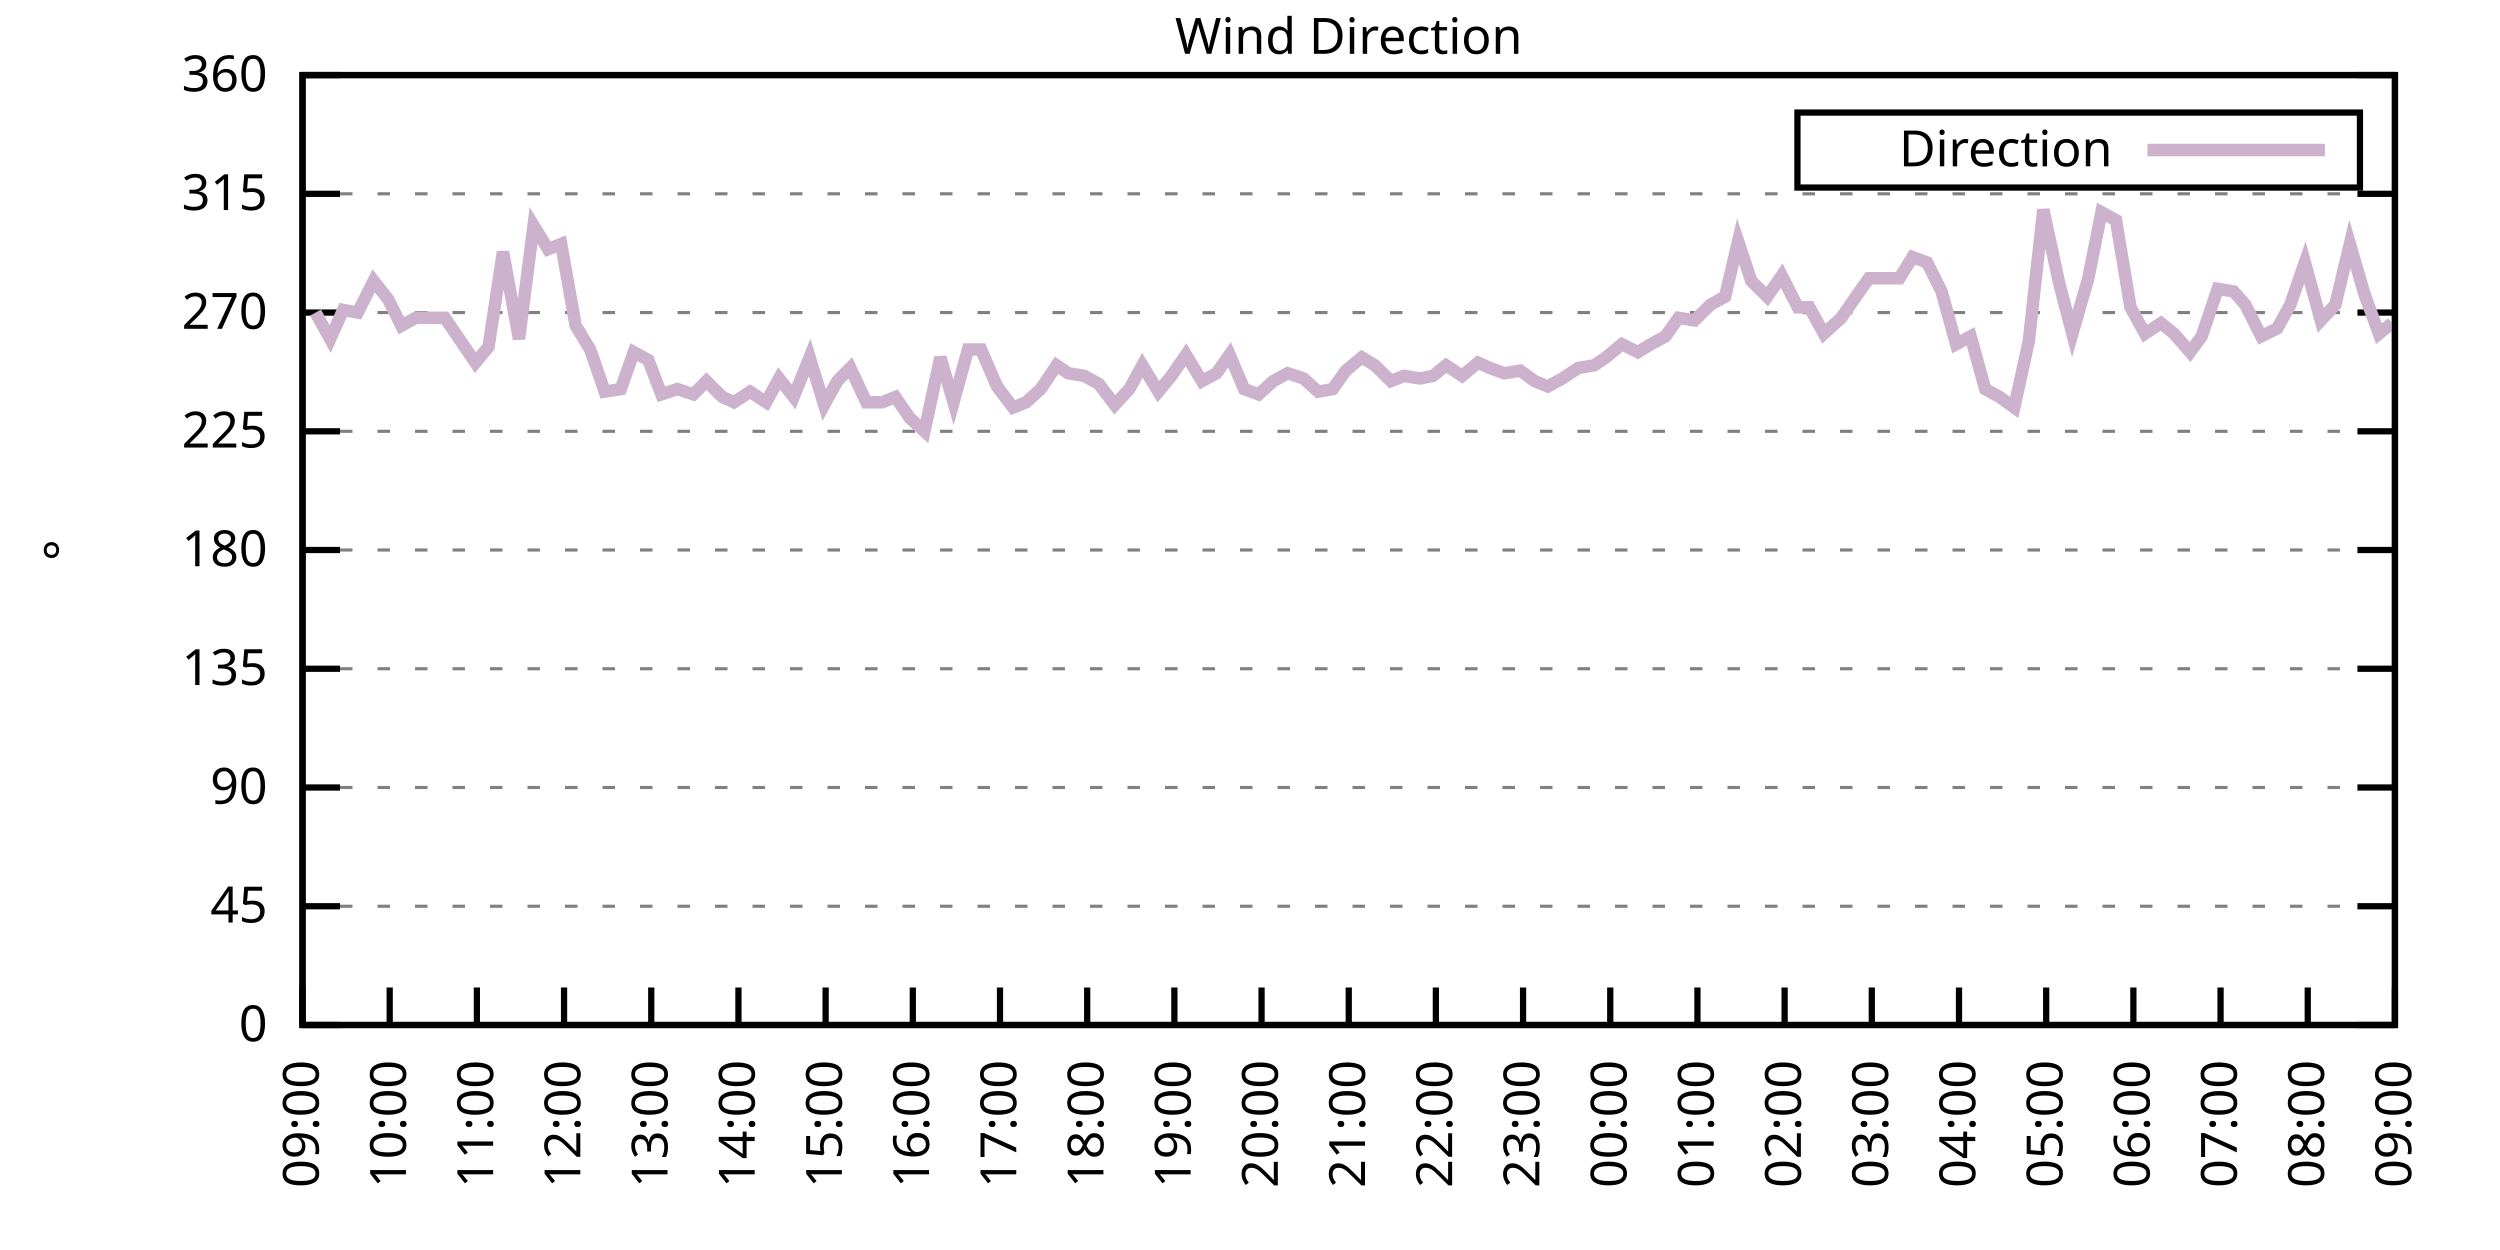
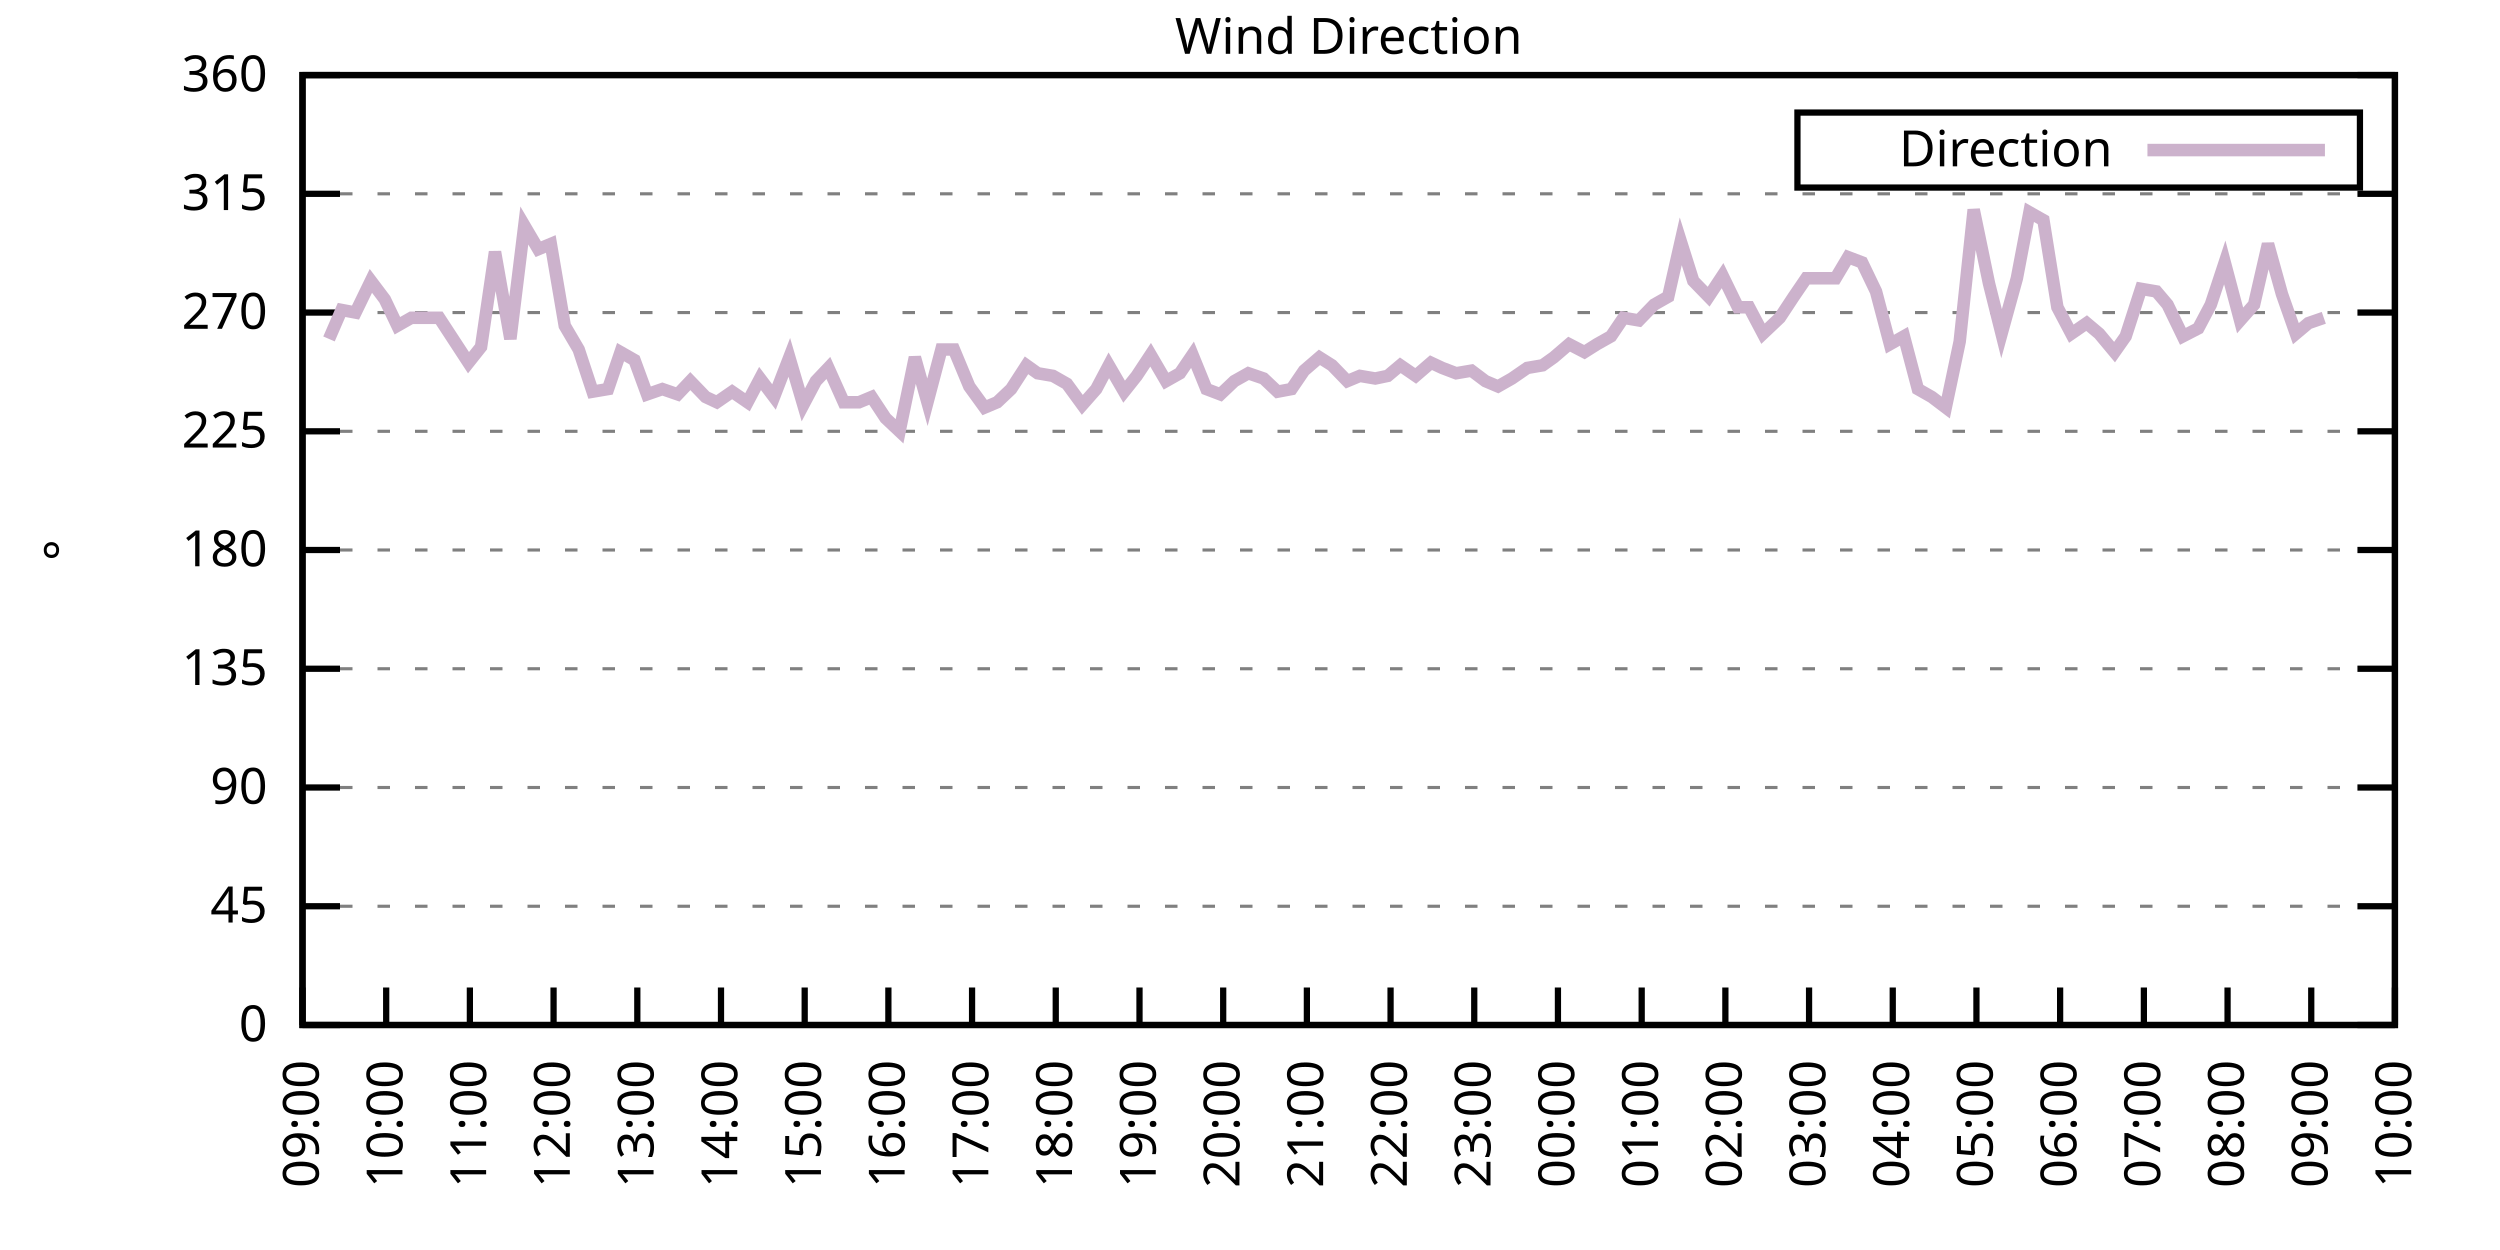
<svg xmlns="http://www.w3.org/2000/svg" xmlns:xlink="http://www.w3.org/1999/xlink" width="400" height="200" viewBox="0 0 400 200">
  <g id="gnuplot_canvas">
    <rect x="0" y="0" width="400" height="200" fill="none" />
    <defs>
      <circle id="gpDot" r="0.5" stroke-width="0.5" stroke="currentColor" />
      <path id="gpPt0" stroke-width="0.333" stroke="currentColor" d="M-1,0 h2 M0,-1 v2" />
      <path id="gpPt1" stroke-width="0.333" stroke="currentColor" d="M-1,-1 L1,1 M1,-1 L-1,1" />
      <path id="gpPt2" stroke-width="0.333" stroke="currentColor" d="M-1,0 L1,0 M0,-1 L0,1 M-1,-1 L1,1 M-1,1 L1,-1" />
      <rect id="gpPt3" stroke-width="0.333" stroke="currentColor" x="-1" y="-1" width="2" height="2" />
      <rect id="gpPt4" stroke-width="0.333" stroke="currentColor" fill="currentColor" x="-1" y="-1" width="2" height="2" />
      <circle id="gpPt5" stroke-width="0.333" stroke="currentColor" cx="0" cy="0" r="1" />
      <use xlink:href="#gpPt5" id="gpPt6" fill="currentColor" stroke="none" />
      <path id="gpPt7" stroke-width="0.333" stroke="currentColor" d="M0,-1.33 L-1.33,0.67 L1.33,0.67 z" />
      <use xlink:href="#gpPt7" id="gpPt8" fill="currentColor" stroke="none" />
      <use xlink:href="#gpPt7" id="gpPt9" stroke="currentColor" transform="rotate(180)" />
      <use xlink:href="#gpPt9" id="gpPt10" fill="currentColor" stroke="none" />
      <use xlink:href="#gpPt3" id="gpPt11" stroke="currentColor" transform="rotate(45)" />
      <use xlink:href="#gpPt11" id="gpPt12" fill="currentColor" stroke="none" />
      <path id="gpPt13" stroke-width="0.333" stroke="currentColor" d="M0,1.330 L1.265,0.411 L0.782,-1.067 L-0.782,-1.076 L-1.265,0.411 z" />
      <use xlink:href="#gpPt13" id="gpPt14" fill="currentColor" stroke="none" />
      <filter id="textbox" filterUnits="objectBoundingBox" x="0" y="0" height="1" width="1">
        <feFlood flood-color="white" flood-opacity="1" result="bgnd" />
        <feComposite in="SourceGraphic" in2="bgnd" operator="atop" />
      </filter>
      <filter id="greybox" filterUnits="objectBoundingBox" x="0" y="0" height="1" width="1">
        <feFlood flood-color="lightgrey" flood-opacity="1" result="grey" />
        <feComposite in="SourceGraphic" in2="grey" operator="atop" />
      </filter>
    </defs>
    <g fill="none" color="white" stroke="currentColor" stroke-width="1.00" stroke-linecap="butt" stroke-linejoin="miter">
</g>
    <g fill="none" color="black" stroke="currentColor" stroke-width="1.00" stroke-linecap="butt" stroke-linejoin="miter">
      <g stroke="none" shape-rendering="crispEdges">
        <polygon fill="rgb(255, 255, 255)" points="48.40,164.00 383.18,164.00 383.18,12.02 48.40,12.02 " />
      </g>
    </g>
    <g fill="none" color="black" stroke="currentColor" stroke-width="1.00" stroke-linecap="butt" stroke-linejoin="miter">
</g>
    <g fill="none" color="black" stroke="black" stroke-width="0.50" stroke-linecap="butt" stroke-linejoin="miter">
</g>
    <g fill="none" color="gray" stroke="currentColor" stroke-width="0.50" stroke-linecap="butt" stroke-linejoin="miter">
      <path stroke="gray" stroke-dasharray="2,4" class="gridline" d="M48.40,164.00 L383.19,164.00  " />
    </g>
    <g fill="none" color="gray" stroke="gray" stroke-width="1.00" stroke-linecap="butt" stroke-linejoin="miter">
</g>
    <g fill="none" color="black" stroke="currentColor" stroke-width="1.00" stroke-linecap="butt" stroke-linejoin="miter">
      <path stroke="black" d="M48.40,164.00 L54.40,164.00 M383.19,164.00 L377.19,164.00  " />
      <g transform="translate(42.80,166.60)" stroke="none" fill="black" font-family="Sans" font-size="8.00" text-anchor="end">
        <text>
          <tspan font-family="Sans"> 0</tspan>
        </text>
      </g>
    </g>
    <g fill="none" color="black" stroke="currentColor" stroke-width="1.00" stroke-linecap="butt" stroke-linejoin="miter">
</g>
    <g fill="none" color="black" stroke="black" stroke-width="0.50" stroke-linecap="butt" stroke-linejoin="miter">
</g>
    <g fill="none" color="gray" stroke="currentColor" stroke-width="0.50" stroke-linecap="butt" stroke-linejoin="miter">
      <path stroke="gray" stroke-dasharray="2,4" class="gridline" d="M48.40,145.00 L383.19,145.00  " />
    </g>
    <g fill="none" color="gray" stroke="gray" stroke-width="1.00" stroke-linecap="butt" stroke-linejoin="miter">
</g>
    <g fill="none" color="black" stroke="currentColor" stroke-width="1.00" stroke-linecap="butt" stroke-linejoin="miter">
      <path stroke="black" d="M48.40,145.00 L54.40,145.00 M383.19,145.00 L377.19,145.00  " />
      <g transform="translate(42.80,147.60)" stroke="none" fill="black" font-family="Sans" font-size="8.00" text-anchor="end">
        <text>
          <tspan font-family="Sans"> 45</tspan>
        </text>
      </g>
    </g>
    <g fill="none" color="black" stroke="currentColor" stroke-width="1.00" stroke-linecap="butt" stroke-linejoin="miter">
</g>
    <g fill="none" color="black" stroke="black" stroke-width="0.50" stroke-linecap="butt" stroke-linejoin="miter">
</g>
    <g fill="none" color="gray" stroke="currentColor" stroke-width="0.50" stroke-linecap="butt" stroke-linejoin="miter">
      <path stroke="gray" stroke-dasharray="2,4" class="gridline" d="M48.40,126.00 L383.19,126.00  " />
    </g>
    <g fill="none" color="gray" stroke="gray" stroke-width="1.00" stroke-linecap="butt" stroke-linejoin="miter">
</g>
    <g fill="none" color="black" stroke="currentColor" stroke-width="1.00" stroke-linecap="butt" stroke-linejoin="miter">
      <path stroke="black" d="M48.40,126.00 L54.40,126.00 M383.19,126.00 L377.19,126.00  " />
      <g transform="translate(42.80,128.60)" stroke="none" fill="black" font-family="Sans" font-size="8.00" text-anchor="end">
        <text>
          <tspan font-family="Sans"> 90</tspan>
        </text>
      </g>
    </g>
    <g fill="none" color="black" stroke="currentColor" stroke-width="1.00" stroke-linecap="butt" stroke-linejoin="miter">
</g>
    <g fill="none" color="black" stroke="black" stroke-width="0.50" stroke-linecap="butt" stroke-linejoin="miter">
</g>
    <g fill="none" color="gray" stroke="currentColor" stroke-width="0.50" stroke-linecap="butt" stroke-linejoin="miter">
      <path stroke="gray" stroke-dasharray="2,4" class="gridline" d="M48.40,107.00 L383.19,107.00  " />
    </g>
    <g fill="none" color="gray" stroke="gray" stroke-width="1.00" stroke-linecap="butt" stroke-linejoin="miter">
</g>
    <g fill="none" color="black" stroke="currentColor" stroke-width="1.00" stroke-linecap="butt" stroke-linejoin="miter">
      <path stroke="black" d="M48.40,107.00 L54.40,107.00 M383.19,107.00 L377.19,107.00  " />
      <g transform="translate(42.80,109.60)" stroke="none" fill="black" font-family="Sans" font-size="8.00" text-anchor="end">
        <text>
          <tspan font-family="Sans"> 135</tspan>
        </text>
      </g>
    </g>
    <g fill="none" color="black" stroke="currentColor" stroke-width="1.00" stroke-linecap="butt" stroke-linejoin="miter">
</g>
    <g fill="none" color="black" stroke="black" stroke-width="0.50" stroke-linecap="butt" stroke-linejoin="miter">
</g>
    <g fill="none" color="gray" stroke="currentColor" stroke-width="0.50" stroke-linecap="butt" stroke-linejoin="miter">
      <path stroke="gray" stroke-dasharray="2,4" class="gridline" d="M48.40,88.00 L383.19,88.00  " />
    </g>
    <g fill="none" color="gray" stroke="gray" stroke-width="1.00" stroke-linecap="butt" stroke-linejoin="miter">
</g>
    <g fill="none" color="black" stroke="currentColor" stroke-width="1.00" stroke-linecap="butt" stroke-linejoin="miter">
      <path stroke="black" d="M48.40,88.00 L54.40,88.00 M383.19,88.00 L377.19,88.00  " />
      <g transform="translate(42.80,90.60)" stroke="none" fill="black" font-family="Sans" font-size="8.00" text-anchor="end">
        <text>
          <tspan font-family="Sans"> 180</tspan>
        </text>
      </g>
    </g>
    <g fill="none" color="black" stroke="currentColor" stroke-width="1.00" stroke-linecap="butt" stroke-linejoin="miter">
</g>
    <g fill="none" color="black" stroke="black" stroke-width="0.50" stroke-linecap="butt" stroke-linejoin="miter">
</g>
    <g fill="none" color="gray" stroke="currentColor" stroke-width="0.50" stroke-linecap="butt" stroke-linejoin="miter">
      <path stroke="gray" stroke-dasharray="2,4" class="gridline" d="M48.40,69.01 L383.19,69.01  " />
    </g>
    <g fill="none" color="gray" stroke="gray" stroke-width="1.00" stroke-linecap="butt" stroke-linejoin="miter">
</g>
    <g fill="none" color="black" stroke="currentColor" stroke-width="1.00" stroke-linecap="butt" stroke-linejoin="miter">
      <path stroke="black" d="M48.40,69.01 L54.40,69.01 M383.19,69.01 L377.19,69.01  " />
      <g transform="translate(42.80,71.61)" stroke="none" fill="black" font-family="Sans" font-size="8.00" text-anchor="end">
        <text>
          <tspan font-family="Sans"> 225</tspan>
        </text>
      </g>
    </g>
    <g fill="none" color="black" stroke="currentColor" stroke-width="1.00" stroke-linecap="butt" stroke-linejoin="miter">
</g>
    <g fill="none" color="black" stroke="black" stroke-width="0.50" stroke-linecap="butt" stroke-linejoin="miter">
</g>
    <g fill="none" color="gray" stroke="currentColor" stroke-width="0.50" stroke-linecap="butt" stroke-linejoin="miter">
      <path stroke="gray" stroke-dasharray="2,4" class="gridline" d="M48.40,50.01 L383.19,50.01  " />
    </g>
    <g fill="none" color="gray" stroke="gray" stroke-width="1.00" stroke-linecap="butt" stroke-linejoin="miter">
</g>
    <g fill="none" color="black" stroke="currentColor" stroke-width="1.00" stroke-linecap="butt" stroke-linejoin="miter">
      <path stroke="black" d="M48.40,50.01 L54.40,50.01 M383.19,50.01 L377.19,50.01  " />
      <g transform="translate(42.80,52.61)" stroke="none" fill="black" font-family="Sans" font-size="8.00" text-anchor="end">
        <text>
          <tspan font-family="Sans"> 270</tspan>
        </text>
      </g>
    </g>
    <g fill="none" color="black" stroke="currentColor" stroke-width="1.00" stroke-linecap="butt" stroke-linejoin="miter">
</g>
    <g fill="none" color="black" stroke="black" stroke-width="0.50" stroke-linecap="butt" stroke-linejoin="miter">
</g>
    <g fill="none" color="gray" stroke="currentColor" stroke-width="0.50" stroke-linecap="butt" stroke-linejoin="miter">
      <path stroke="gray" stroke-dasharray="2,4" class="gridline" d="M48.40,31.01 L383.19,31.01  " />
    </g>
    <g fill="none" color="gray" stroke="gray" stroke-width="1.00" stroke-linecap="butt" stroke-linejoin="miter">
</g>
    <g fill="none" color="black" stroke="currentColor" stroke-width="1.00" stroke-linecap="butt" stroke-linejoin="miter">
      <path stroke="black" d="M48.40,31.01 L54.40,31.01 M383.19,31.01 L377.19,31.01  " />
      <g transform="translate(42.80,33.61)" stroke="none" fill="black" font-family="Sans" font-size="8.00" text-anchor="end">
        <text>
          <tspan font-family="Sans"> 315</tspan>
        </text>
      </g>
    </g>
    <g fill="none" color="black" stroke="currentColor" stroke-width="1.00" stroke-linecap="butt" stroke-linejoin="miter">
</g>
    <g fill="none" color="black" stroke="black" stroke-width="0.50" stroke-linecap="butt" stroke-linejoin="miter">
</g>
    <g fill="none" color="gray" stroke="currentColor" stroke-width="0.50" stroke-linecap="butt" stroke-linejoin="miter">
      <path stroke="gray" stroke-dasharray="2,4" class="gridline" d="M48.40,12.01 L383.19,12.01  " />
    </g>
    <g fill="none" color="gray" stroke="gray" stroke-width="1.00" stroke-linecap="butt" stroke-linejoin="miter">
</g>
    <g fill="none" color="black" stroke="currentColor" stroke-width="1.00" stroke-linecap="butt" stroke-linejoin="miter">
      <path stroke="black" d="M48.40,12.01 L54.40,12.01 M383.19,12.01 L377.19,12.01  " />
      <g transform="translate(42.80,14.61)" stroke="none" fill="black" font-family="Sans" font-size="8.00" text-anchor="end">
        <text>
          <tspan font-family="Sans"> 360</tspan>
        </text>
      </g>
    </g>
    <g fill="none" color="black" stroke="currentColor" stroke-width="1.00" stroke-linecap="butt" stroke-linejoin="miter">
      <path stroke="black" d="M48.40,164.00 L48.40,158.00  " />
      <g transform="translate(51.00,169.60) rotate(270.00)" stroke="none" fill="black" font-family="Sans" font-size="8.00" text-anchor="end">
        <text>
          <tspan font-family="Sans">09:00</tspan>
        </text>
      </g>
    </g>
    <g fill="none" color="black" stroke="currentColor" stroke-width="1.00" stroke-linecap="butt" stroke-linejoin="miter">
-       <path stroke="black" d="M62.35,164.00 L62.35,158.00  " />
-       <g transform="translate(64.95,169.60) rotate(270.00)" stroke="none" fill="black" font-family="Sans" font-size="8.00" text-anchor="end">
+       <path stroke="black" d="M61.79,164.00 L61.79,158.00  " />
+       <g transform="translate(64.39,169.60) rotate(270.00)" stroke="none" fill="black" font-family="Sans" font-size="8.00" text-anchor="end">
        <text>
          <tspan font-family="Sans">10:00</tspan>
        </text>
      </g>
    </g>
    <g fill="none" color="black" stroke="currentColor" stroke-width="1.00" stroke-linecap="butt" stroke-linejoin="miter">
-       <path stroke="black" d="M76.30,164.00 L76.30,158.00  " />
-       <g transform="translate(78.90,169.60) rotate(270.00)" stroke="none" fill="black" font-family="Sans" font-size="8.00" text-anchor="end">
+       <path stroke="black" d="M75.18,164.00 L75.18,158.00  " />
+       <g transform="translate(77.78,169.60) rotate(270.00)" stroke="none" fill="black" font-family="Sans" font-size="8.00" text-anchor="end">
        <text>
          <tspan font-family="Sans">11:00</tspan>
        </text>
      </g>
    </g>
    <g fill="none" color="black" stroke="currentColor" stroke-width="1.00" stroke-linecap="butt" stroke-linejoin="miter">
-       <path stroke="black" d="M90.25,164.00 L90.25,158.00  " />
-       <g transform="translate(92.85,169.60) rotate(270.00)" stroke="none" fill="black" font-family="Sans" font-size="8.00" text-anchor="end">
+       <path stroke="black" d="M88.57,164.00 L88.57,158.00  " />
+       <g transform="translate(91.17,169.60) rotate(270.00)" stroke="none" fill="black" font-family="Sans" font-size="8.00" text-anchor="end">
        <text>
          <tspan font-family="Sans">12:00</tspan>
        </text>
      </g>
    </g>
    <g fill="none" color="black" stroke="currentColor" stroke-width="1.00" stroke-linecap="butt" stroke-linejoin="miter">
-       <path stroke="black" d="M104.20,164.00 L104.20,158.00  " />
-       <g transform="translate(106.80,169.60) rotate(270.00)" stroke="none" fill="black" font-family="Sans" font-size="8.00" text-anchor="end">
+       <path stroke="black" d="M101.97,164.00 L101.97,158.00  " />
+       <g transform="translate(104.57,169.60) rotate(270.00)" stroke="none" fill="black" font-family="Sans" font-size="8.00" text-anchor="end">
        <text>
          <tspan font-family="Sans">13:00</tspan>
        </text>
      </g>
    </g>
    <g fill="none" color="black" stroke="currentColor" stroke-width="1.00" stroke-linecap="butt" stroke-linejoin="miter">
-       <path stroke="black" d="M118.15,164.00 L118.15,158.00  " />
-       <g transform="translate(120.75,169.60) rotate(270.00)" stroke="none" fill="black" font-family="Sans" font-size="8.00" text-anchor="end">
+       <path stroke="black" d="M115.36,164.00 L115.36,158.00  " />
+       <g transform="translate(117.96,169.60) rotate(270.00)" stroke="none" fill="black" font-family="Sans" font-size="8.00" text-anchor="end">
        <text>
          <tspan font-family="Sans">14:00</tspan>
        </text>
      </g>
    </g>
    <g fill="none" color="black" stroke="currentColor" stroke-width="1.00" stroke-linecap="butt" stroke-linejoin="miter">
-       <path stroke="black" d="M132.10,164.00 L132.10,158.00  " />
-       <g transform="translate(134.70,169.60) rotate(270.00)" stroke="none" fill="black" font-family="Sans" font-size="8.00" text-anchor="end">
+       <path stroke="black" d="M128.75,164.00 L128.75,158.00  " />
+       <g transform="translate(131.35,169.60) rotate(270.00)" stroke="none" fill="black" font-family="Sans" font-size="8.00" text-anchor="end">
        <text>
          <tspan font-family="Sans">15:00</tspan>
        </text>
      </g>
    </g>
    <g fill="none" color="black" stroke="currentColor" stroke-width="1.00" stroke-linecap="butt" stroke-linejoin="miter">
-       <path stroke="black" d="M146.05,164.00 L146.05,158.00  " />
-       <g transform="translate(148.65,169.60) rotate(270.00)" stroke="none" fill="black" font-family="Sans" font-size="8.00" text-anchor="end">
+       <path stroke="black" d="M142.14,164.00 L142.14,158.00  " />
+       <g transform="translate(144.74,169.60) rotate(270.00)" stroke="none" fill="black" font-family="Sans" font-size="8.00" text-anchor="end">
        <text>
          <tspan font-family="Sans">16:00</tspan>
        </text>
      </g>
    </g>
    <g fill="none" color="black" stroke="currentColor" stroke-width="1.00" stroke-linecap="butt" stroke-linejoin="miter">
-       <path stroke="black" d="M160.00,164.00 L160.00,158.00  " />
-       <g transform="translate(162.60,169.60) rotate(270.00)" stroke="none" fill="black" font-family="Sans" font-size="8.00" text-anchor="end">
+       <path stroke="black" d="M155.53,164.00 L155.53,158.00  " />
+       <g transform="translate(158.13,169.60) rotate(270.00)" stroke="none" fill="black" font-family="Sans" font-size="8.00" text-anchor="end">
        <text>
          <tspan font-family="Sans">17:00</tspan>
        </text>
      </g>
    </g>
    <g fill="none" color="black" stroke="currentColor" stroke-width="1.00" stroke-linecap="butt" stroke-linejoin="miter">
-       <path stroke="black" d="M173.95,164.00 L173.95,158.00  " />
-       <g transform="translate(176.55,169.60) rotate(270.00)" stroke="none" fill="black" font-family="Sans" font-size="8.00" text-anchor="end">
+       <path stroke="black" d="M168.92,164.00 L168.92,158.00  " />
+       <g transform="translate(171.52,169.60) rotate(270.00)" stroke="none" fill="black" font-family="Sans" font-size="8.00" text-anchor="end">
        <text>
          <tspan font-family="Sans">18:00</tspan>
        </text>
      </g>
    </g>
    <g fill="none" color="black" stroke="currentColor" stroke-width="1.00" stroke-linecap="butt" stroke-linejoin="miter">
-       <path stroke="black" d="M187.90,164.00 L187.90,158.00  " />
-       <g transform="translate(190.50,169.60) rotate(270.00)" stroke="none" fill="black" font-family="Sans" font-size="8.00" text-anchor="end">
+       <path stroke="black" d="M182.32,164.00 L182.32,158.00  " />
+       <g transform="translate(184.92,169.60) rotate(270.00)" stroke="none" fill="black" font-family="Sans" font-size="8.00" text-anchor="end">
        <text>
          <tspan font-family="Sans">19:00</tspan>
        </text>
      </g>
    </g>
    <g fill="none" color="black" stroke="currentColor" stroke-width="1.00" stroke-linecap="butt" stroke-linejoin="miter">
-       <path stroke="black" d="M201.85,164.00 L201.85,158.00  " />
-       <g transform="translate(204.45,169.60) rotate(270.00)" stroke="none" fill="black" font-family="Sans" font-size="8.00" text-anchor="end">
+       <path stroke="black" d="M195.71,164.00 L195.71,158.00  " />
+       <g transform="translate(198.31,169.60) rotate(270.00)" stroke="none" fill="black" font-family="Sans" font-size="8.00" text-anchor="end">
        <text>
          <tspan font-family="Sans">20:00</tspan>
        </text>
      </g>
    </g>
    <g fill="none" color="black" stroke="currentColor" stroke-width="1.00" stroke-linecap="butt" stroke-linejoin="miter">
-       <path stroke="black" d="M215.80,164.00 L215.80,158.00  " />
-       <g transform="translate(218.40,169.60) rotate(270.00)" stroke="none" fill="black" font-family="Sans" font-size="8.00" text-anchor="end">
+       <path stroke="black" d="M209.10,164.00 L209.10,158.00  " />
+       <g transform="translate(211.70,169.60) rotate(270.00)" stroke="none" fill="black" font-family="Sans" font-size="8.00" text-anchor="end">
        <text>
          <tspan font-family="Sans">21:00</tspan>
        </text>
      </g>
    </g>
    <g fill="none" color="black" stroke="currentColor" stroke-width="1.00" stroke-linecap="butt" stroke-linejoin="miter">
-       <path stroke="black" d="M229.74,164.00 L229.74,158.00  " />
-       <g transform="translate(232.34,169.60) rotate(270.00)" stroke="none" fill="black" font-family="Sans" font-size="8.00" text-anchor="end">
+       <path stroke="black" d="M222.49,164.00 L222.49,158.00  " />
+       <g transform="translate(225.09,169.60) rotate(270.00)" stroke="none" fill="black" font-family="Sans" font-size="8.00" text-anchor="end">
        <text>
          <tspan font-family="Sans">22:00</tspan>
        </text>
      </g>
    </g>
    <g fill="none" color="black" stroke="currentColor" stroke-width="1.00" stroke-linecap="butt" stroke-linejoin="miter">
-       <path stroke="black" d="M243.69,164.00 L243.69,158.00  " />
-       <g transform="translate(246.29,169.60) rotate(270.00)" stroke="none" fill="black" font-family="Sans" font-size="8.00" text-anchor="end">
+       <path stroke="black" d="M235.88,164.00 L235.88,158.00  " />
+       <g transform="translate(238.48,169.60) rotate(270.00)" stroke="none" fill="black" font-family="Sans" font-size="8.00" text-anchor="end">
        <text>
          <tspan font-family="Sans">23:00</tspan>
        </text>
      </g>
    </g>
    <g fill="none" color="black" stroke="currentColor" stroke-width="1.00" stroke-linecap="butt" stroke-linejoin="miter">
-       <path stroke="black" d="M257.64,164.00 L257.64,158.00  " />
-       <g transform="translate(260.24,169.60) rotate(270.00)" stroke="none" fill="black" font-family="Sans" font-size="8.00" text-anchor="end">
+       <path stroke="black" d="M249.27,164.00 L249.27,158.00  " />
+       <g transform="translate(251.87,169.60) rotate(270.00)" stroke="none" fill="black" font-family="Sans" font-size="8.00" text-anchor="end">
        <text>
          <tspan font-family="Sans">00:00</tspan>
        </text>
      </g>
    </g>
    <g fill="none" color="black" stroke="currentColor" stroke-width="1.00" stroke-linecap="butt" stroke-linejoin="miter">
-       <path stroke="black" d="M271.59,164.00 L271.59,158.00  " />
-       <g transform="translate(274.19,169.60) rotate(270.00)" stroke="none" fill="black" font-family="Sans" font-size="8.00" text-anchor="end">
+       <path stroke="black" d="M262.67,164.00 L262.67,158.00  " />
+       <g transform="translate(265.27,169.60) rotate(270.00)" stroke="none" fill="black" font-family="Sans" font-size="8.00" text-anchor="end">
        <text>
          <tspan font-family="Sans">01:00</tspan>
        </text>
      </g>
    </g>
    <g fill="none" color="black" stroke="currentColor" stroke-width="1.00" stroke-linecap="butt" stroke-linejoin="miter">
-       <path stroke="black" d="M285.54,164.00 L285.54,158.00  " />
-       <g transform="translate(288.14,169.60) rotate(270.00)" stroke="none" fill="black" font-family="Sans" font-size="8.00" text-anchor="end">
+       <path stroke="black" d="M276.06,164.00 L276.06,158.00  " />
+       <g transform="translate(278.66,169.60) rotate(270.00)" stroke="none" fill="black" font-family="Sans" font-size="8.00" text-anchor="end">
        <text>
          <tspan font-family="Sans">02:00</tspan>
        </text>
      </g>
    </g>
    <g fill="none" color="black" stroke="currentColor" stroke-width="1.00" stroke-linecap="butt" stroke-linejoin="miter">
-       <path stroke="black" d="M299.49,164.00 L299.49,158.00  " />
-       <g transform="translate(302.09,169.60) rotate(270.00)" stroke="none" fill="black" font-family="Sans" font-size="8.00" text-anchor="end">
+       <path stroke="black" d="M289.45,164.00 L289.45,158.00  " />
+       <g transform="translate(292.05,169.60) rotate(270.00)" stroke="none" fill="black" font-family="Sans" font-size="8.00" text-anchor="end">
        <text>
          <tspan font-family="Sans">03:00</tspan>
        </text>
      </g>
    </g>
    <g fill="none" color="black" stroke="currentColor" stroke-width="1.00" stroke-linecap="butt" stroke-linejoin="miter">
-       <path stroke="black" d="M313.44,164.00 L313.44,158.00  " />
-       <g transform="translate(316.04,169.60) rotate(270.00)" stroke="none" fill="black" font-family="Sans" font-size="8.00" text-anchor="end">
+       <path stroke="black" d="M302.84,164.00 L302.84,158.00  " />
+       <g transform="translate(305.44,169.60) rotate(270.00)" stroke="none" fill="black" font-family="Sans" font-size="8.00" text-anchor="end">
        <text>
          <tspan font-family="Sans">04:00</tspan>
        </text>
      </g>
    </g>
    <g fill="none" color="black" stroke="currentColor" stroke-width="1.00" stroke-linecap="butt" stroke-linejoin="miter">
-       <path stroke="black" d="M327.39,164.00 L327.39,158.00  " />
-       <g transform="translate(329.99,169.60) rotate(270.00)" stroke="none" fill="black" font-family="Sans" font-size="8.00" text-anchor="end">
+       <path stroke="black" d="M316.23,164.00 L316.23,158.00  " />
+       <g transform="translate(318.83,169.60) rotate(270.00)" stroke="none" fill="black" font-family="Sans" font-size="8.00" text-anchor="end">
        <text>
          <tspan font-family="Sans">05:00</tspan>
        </text>
      </g>
    </g>
    <g fill="none" color="black" stroke="currentColor" stroke-width="1.00" stroke-linecap="butt" stroke-linejoin="miter">
-       <path stroke="black" d="M341.34,164.00 L341.34,158.00  " />
-       <g transform="translate(343.94,169.60) rotate(270.00)" stroke="none" fill="black" font-family="Sans" font-size="8.00" text-anchor="end">
+       <path stroke="black" d="M329.62,164.00 L329.62,158.00  " />
+       <g transform="translate(332.22,169.60) rotate(270.00)" stroke="none" fill="black" font-family="Sans" font-size="8.00" text-anchor="end">
        <text>
          <tspan font-family="Sans">06:00</tspan>
        </text>
      </g>
    </g>
    <g fill="none" color="black" stroke="currentColor" stroke-width="1.00" stroke-linecap="butt" stroke-linejoin="miter">
-       <path stroke="black" d="M355.29,164.00 L355.29,158.00  " />
-       <g transform="translate(357.89,169.60) rotate(270.00)" stroke="none" fill="black" font-family="Sans" font-size="8.00" text-anchor="end">
+       <path stroke="black" d="M343.02,164.00 L343.02,158.00  " />
+       <g transform="translate(345.62,169.60) rotate(270.00)" stroke="none" fill="black" font-family="Sans" font-size="8.00" text-anchor="end">
        <text>
          <tspan font-family="Sans">07:00</tspan>
        </text>
      </g>
    </g>
    <g fill="none" color="black" stroke="currentColor" stroke-width="1.00" stroke-linecap="butt" stroke-linejoin="miter">
-       <path stroke="black" d="M369.24,164.00 L369.24,158.00  " />
-       <g transform="translate(371.84,169.60) rotate(270.00)" stroke="none" fill="black" font-family="Sans" font-size="8.00" text-anchor="end">
+       <path stroke="black" d="M356.41,164.00 L356.41,158.00  " />
+       <g transform="translate(359.01,169.60) rotate(270.00)" stroke="none" fill="black" font-family="Sans" font-size="8.00" text-anchor="end">
        <text>
          <tspan font-family="Sans">08:00</tspan>
+         </text>
+       </g>
+     </g>
+     <g fill="none" color="black" stroke="currentColor" stroke-width="1.00" stroke-linecap="butt" stroke-linejoin="miter">
+       <path stroke="black" d="M369.80,164.00 L369.80,158.00  " />
+       <g transform="translate(372.40,169.60) rotate(270.00)" stroke="none" fill="black" font-family="Sans" font-size="8.00" text-anchor="end">
+         <text>
+           <tspan font-family="Sans">09:00</tspan>
        </text>
      </g>
    </g>
    <g fill="none" color="black" stroke="currentColor" stroke-width="1.00" stroke-linecap="butt" stroke-linejoin="miter">
      <path stroke="black" d="M383.19,164.00 L383.19,158.00  " />
      <g transform="translate(385.79,169.60) rotate(270.00)" stroke="none" fill="black" font-family="Sans" font-size="8.00" text-anchor="end">
        <text>
-           <tspan font-family="Sans">09:00</tspan>
+           <tspan font-family="Sans">10:00</tspan>
        </text>
      </g>
    </g>
    <g fill="none" color="black" stroke="currentColor" stroke-width="1.00" stroke-linecap="butt" stroke-linejoin="miter">
</g>
    <g fill="none" color="black" stroke="currentColor" stroke-width="1.00" stroke-linecap="butt" stroke-linejoin="miter">
      <path stroke="black" d="M48.40,12.01 L48.40,164.00 L383.19,164.00 L383.19,12.01 L48.40,12.01 Z  " />
    </g>
    <g fill="none" color="black" stroke="currentColor" stroke-width="1.00" stroke-linecap="butt" stroke-linejoin="miter">
</g>
    <g fill="none" color="black" stroke="currentColor" stroke-width="1.00" stroke-linecap="butt" stroke-linejoin="miter">
      <path stroke="black" d="M287.59,30.01 L287.59,18.01 L377.59,18.01 L377.59,30.01 L287.59,30.01 Z  " />
    </g>
    <g id="Wind_direction_plot_1">
      <g fill="none" color="white" stroke="black" stroke-width="2.00" stroke-linecap="butt" stroke-linejoin="miter">
</g>
      <g fill="none" color="black" stroke="currentColor" stroke-width="2.00" stroke-linecap="butt" stroke-linejoin="miter">
        <g transform="translate(337.99,26.61)" stroke="none" fill="black" font-family="Sans" font-size="8.00" text-anchor="end">
          <text>
            <tspan font-family="Sans">Direction</tspan>
          </text>
        </g>
      </g>
      <g fill="none" color="black" stroke="currentColor" stroke-width="2.00" stroke-linecap="butt" stroke-linejoin="miter">
-         <path stroke="rgb(204, 178, 204)" d="M343.59,24.01 L371.99,24.01 M50.49,50.01 L52.82,54.23 L54.91,49.59 L57.23,50.01 L59.79,44.94 L62.12,47.90   L64.21,52.12 L66.53,50.85 L69.09,50.85 L71.18,50.85 L76.07,58.03 L78.16,55.50 L80.48,40.30 L83.04,54.23   L85.37,36.08 L87.69,39.87 L89.78,39.03 L92.11,52.12 L94.43,55.92 L96.76,62.67 L99.32,62.25 L101.41,56.34   L103.73,57.61 L105.83,63.10 L108.38,62.25 L110.94,63.10 L113.03,60.98 L115.59,63.52 L117.45,64.36 L120.01,62.67   L122.57,64.36 L124.66,60.56 L126.98,63.52 L129.54,57.18 L131.87,64.78 L133.96,60.98 L136.05,58.87 L138.61,64.36   L141.16,64.36 L143.26,63.52 L145.58,66.90 L147.91,69.01 L150.46,57.18 L152.56,64.36 L154.88,55.92 L156.97,55.92   L159.53,61.83 L162.09,65.21 L164.18,64.36 L166.51,62.25 L169.06,58.45 L170.92,59.72 L173.48,60.14 L175.81,61.41   L178.36,64.78 L180.69,62.25 L182.78,58.45 L185.34,62.67 L187.43,60.14 L189.76,56.76 L192.31,60.98 L194.64,59.72   L196.73,56.76 L199.06,62.25 L201.38,63.10 L203.71,60.98 L206.03,59.72 L208.59,60.56 L210.91,62.67 L213.24,62.25   L215.33,59.30 L217.89,57.18 L219.98,58.45 L222.54,60.98 L224.63,60.14 L227.19,60.56 L229.28,60.14 L231.37,58.45   L233.93,60.14 L236.49,58.03 L238.35,58.87 L240.67,59.72 L243.23,59.30 L245.55,60.98 L247.65,61.83 L249.97,60.56   L252.53,58.87 L255.09,58.45 L256.95,57.18 L259.50,55.07 L262.06,56.34 L264.15,55.07 L266.48,53.81 L268.57,50.85   L271.13,51.27 L273.69,48.74 L276.01,47.47 L278.10,38.61 L280.20,44.94 L282.75,47.47 L285.08,44.10 L287.64,49.16   L289.50,49.16 L291.82,53.39 L294.61,50.85 L296.94,47.47 L299.03,44.52 L301.58,44.52 L303.91,44.52 L306.00,41.14   L308.33,41.99 L310.65,46.63 L312.98,55.07 L315.30,53.81 L317.63,62.25 L319.95,63.52 L322.28,65.21 L324.60,54.65   L326.93,33.54 L329.48,45.36 L331.58,53.39 L334.13,44.52 L336.23,33.96 L338.55,35.23 L340.88,49.16 L343.20,53.39   L345.76,51.70 L347.85,53.39 L350.41,56.34 L352.27,53.81 L354.83,46.21 L357.38,46.63 L359.24,48.74 L361.80,53.81   L364.36,52.54 L366.45,48.74 L368.78,41.99 L371.33,51.27 L373.66,48.74 L375.98,39.03 L378.31,47.05 L380.63,53.39   L382.73,51.70  " />
+         <path stroke="rgb(204, 178, 204)" d="M343.59,24.01 L371.99,24.01 M52.64,54.23 L54.65,49.59 L56.88,50.01 L59.34,44.94 L61.57,47.90 L63.58,52.12   L65.81,50.85 L68.26,50.85 L70.27,50.85 L74.96,58.03 L76.97,55.50 L79.20,40.30 L81.66,54.23 L83.89,36.08   L86.12,39.87 L88.13,39.03 L90.36,52.12 L92.59,55.92 L94.82,62.67 L97.28,62.25 L99.29,56.34 L101.52,57.61   L103.53,63.10 L105.98,62.25 L108.44,63.10 L110.45,60.98 L112.90,63.52 L114.69,64.36 L117.14,62.67 L119.60,64.36   L121.61,60.56 L123.84,63.52 L126.29,57.18 L128.53,64.78 L130.54,60.98 L132.54,58.87 L135.00,64.36 L137.45,64.36   L139.46,63.52 L141.69,66.90 L143.93,69.01 L146.38,57.18 L148.39,64.36 L150.62,55.92 L152.63,55.92 L155.09,61.83   L157.54,65.21 L159.55,64.36 L161.78,62.25 L164.24,58.45 L166.02,59.72 L168.48,60.14 L170.71,61.41 L173.17,64.78   L175.40,62.25 L177.41,58.45 L179.86,62.67 L181.87,60.14 L184.10,56.76 L186.56,60.98 L188.79,59.72 L190.80,56.76   L193.03,62.25 L195.26,63.10 L197.49,60.98 L199.73,59.72 L202.18,60.56 L204.41,62.67 L206.64,62.25 L208.65,59.30   L211.11,57.18 L213.12,58.45 L215.57,60.98 L217.58,60.14 L220.04,60.56 L222.04,60.14 L224.05,58.45 L226.51,60.14   L228.96,58.03 L230.75,58.87 L232.98,59.72 L235.44,59.30 L237.67,60.98 L239.68,61.83 L241.91,60.56 L244.36,58.87   L246.82,58.45 L248.60,57.18 L251.06,55.07 L253.51,56.34 L255.52,55.07 L257.76,53.81 L259.76,50.85 L262.22,51.27   L264.67,48.74 L266.91,47.47 L268.92,38.61 L270.92,44.94 L273.38,47.47 L275.61,44.10 L278.07,49.16 L279.85,49.16   L282.08,53.39 L284.76,50.85 L286.99,47.47 L289.00,44.52 L291.46,44.52 L293.69,44.52 L295.70,41.14 L297.93,41.99   L300.16,46.63 L302.39,55.07 L304.63,53.81 L306.86,62.25 L309.09,63.52 L311.32,65.21 L313.55,54.65 L315.79,33.54   L318.24,45.36 L320.25,53.39 L322.70,44.52 L324.71,33.96 L326.95,35.23 L329.18,49.16 L331.41,53.39 L333.86,51.70   L335.87,53.39 L338.33,56.34 L340.11,53.81 L342.57,46.21 L345.02,46.63 L346.81,48.74 L349.26,53.81 L351.72,52.54   L353.73,48.74 L355.96,41.99 L358.42,51.27 L360.65,48.74 L362.88,39.03 L365.11,47.05 L367.34,53.39 L369.35,51.70   L371.81,50.85  " />
      </g>
    </g>
    <g fill="none" color="black" stroke="currentColor" stroke-width="2.00" stroke-linecap="butt" stroke-linejoin="miter">
</g>
    <g fill="none" color="black" stroke="black" stroke-width="1.00" stroke-linecap="butt" stroke-linejoin="miter">
</g>
    <g fill="none" color="black" stroke="currentColor" stroke-width="1.00" stroke-linecap="butt" stroke-linejoin="miter">
      <path stroke="black" d="M48.40,12.01 L48.40,164.00 L383.19,164.00 L383.19,12.01 L48.40,12.01 Z  " />
      <g transform="translate(12.80,88.01) rotate(270.00)" stroke="none" fill="black" font-family="Sans" font-size="8.00" text-anchor="middle">
        <text>
          <tspan font-family="Sans">°</tspan>
        </text>
      </g>
    </g>
    <g fill="none" color="black" stroke="currentColor" stroke-width="1.00" stroke-linecap="butt" stroke-linejoin="miter">
</g>
    <g fill="none" color="black" stroke="currentColor" stroke-width="1.00" stroke-linecap="butt" stroke-linejoin="miter">
      <g transform="translate(215.79,8.61)" stroke="none" fill="black" font-family="Sans" font-size="8.00" text-anchor="middle">
        <text>
          <tspan font-family="Sans">Wind Direction</tspan>
        </text>
      </g>
    </g>
    <g fill="none" color="black" stroke="currentColor" stroke-width="1.00" stroke-linecap="butt" stroke-linejoin="miter">
</g>
  </g>
</svg>
